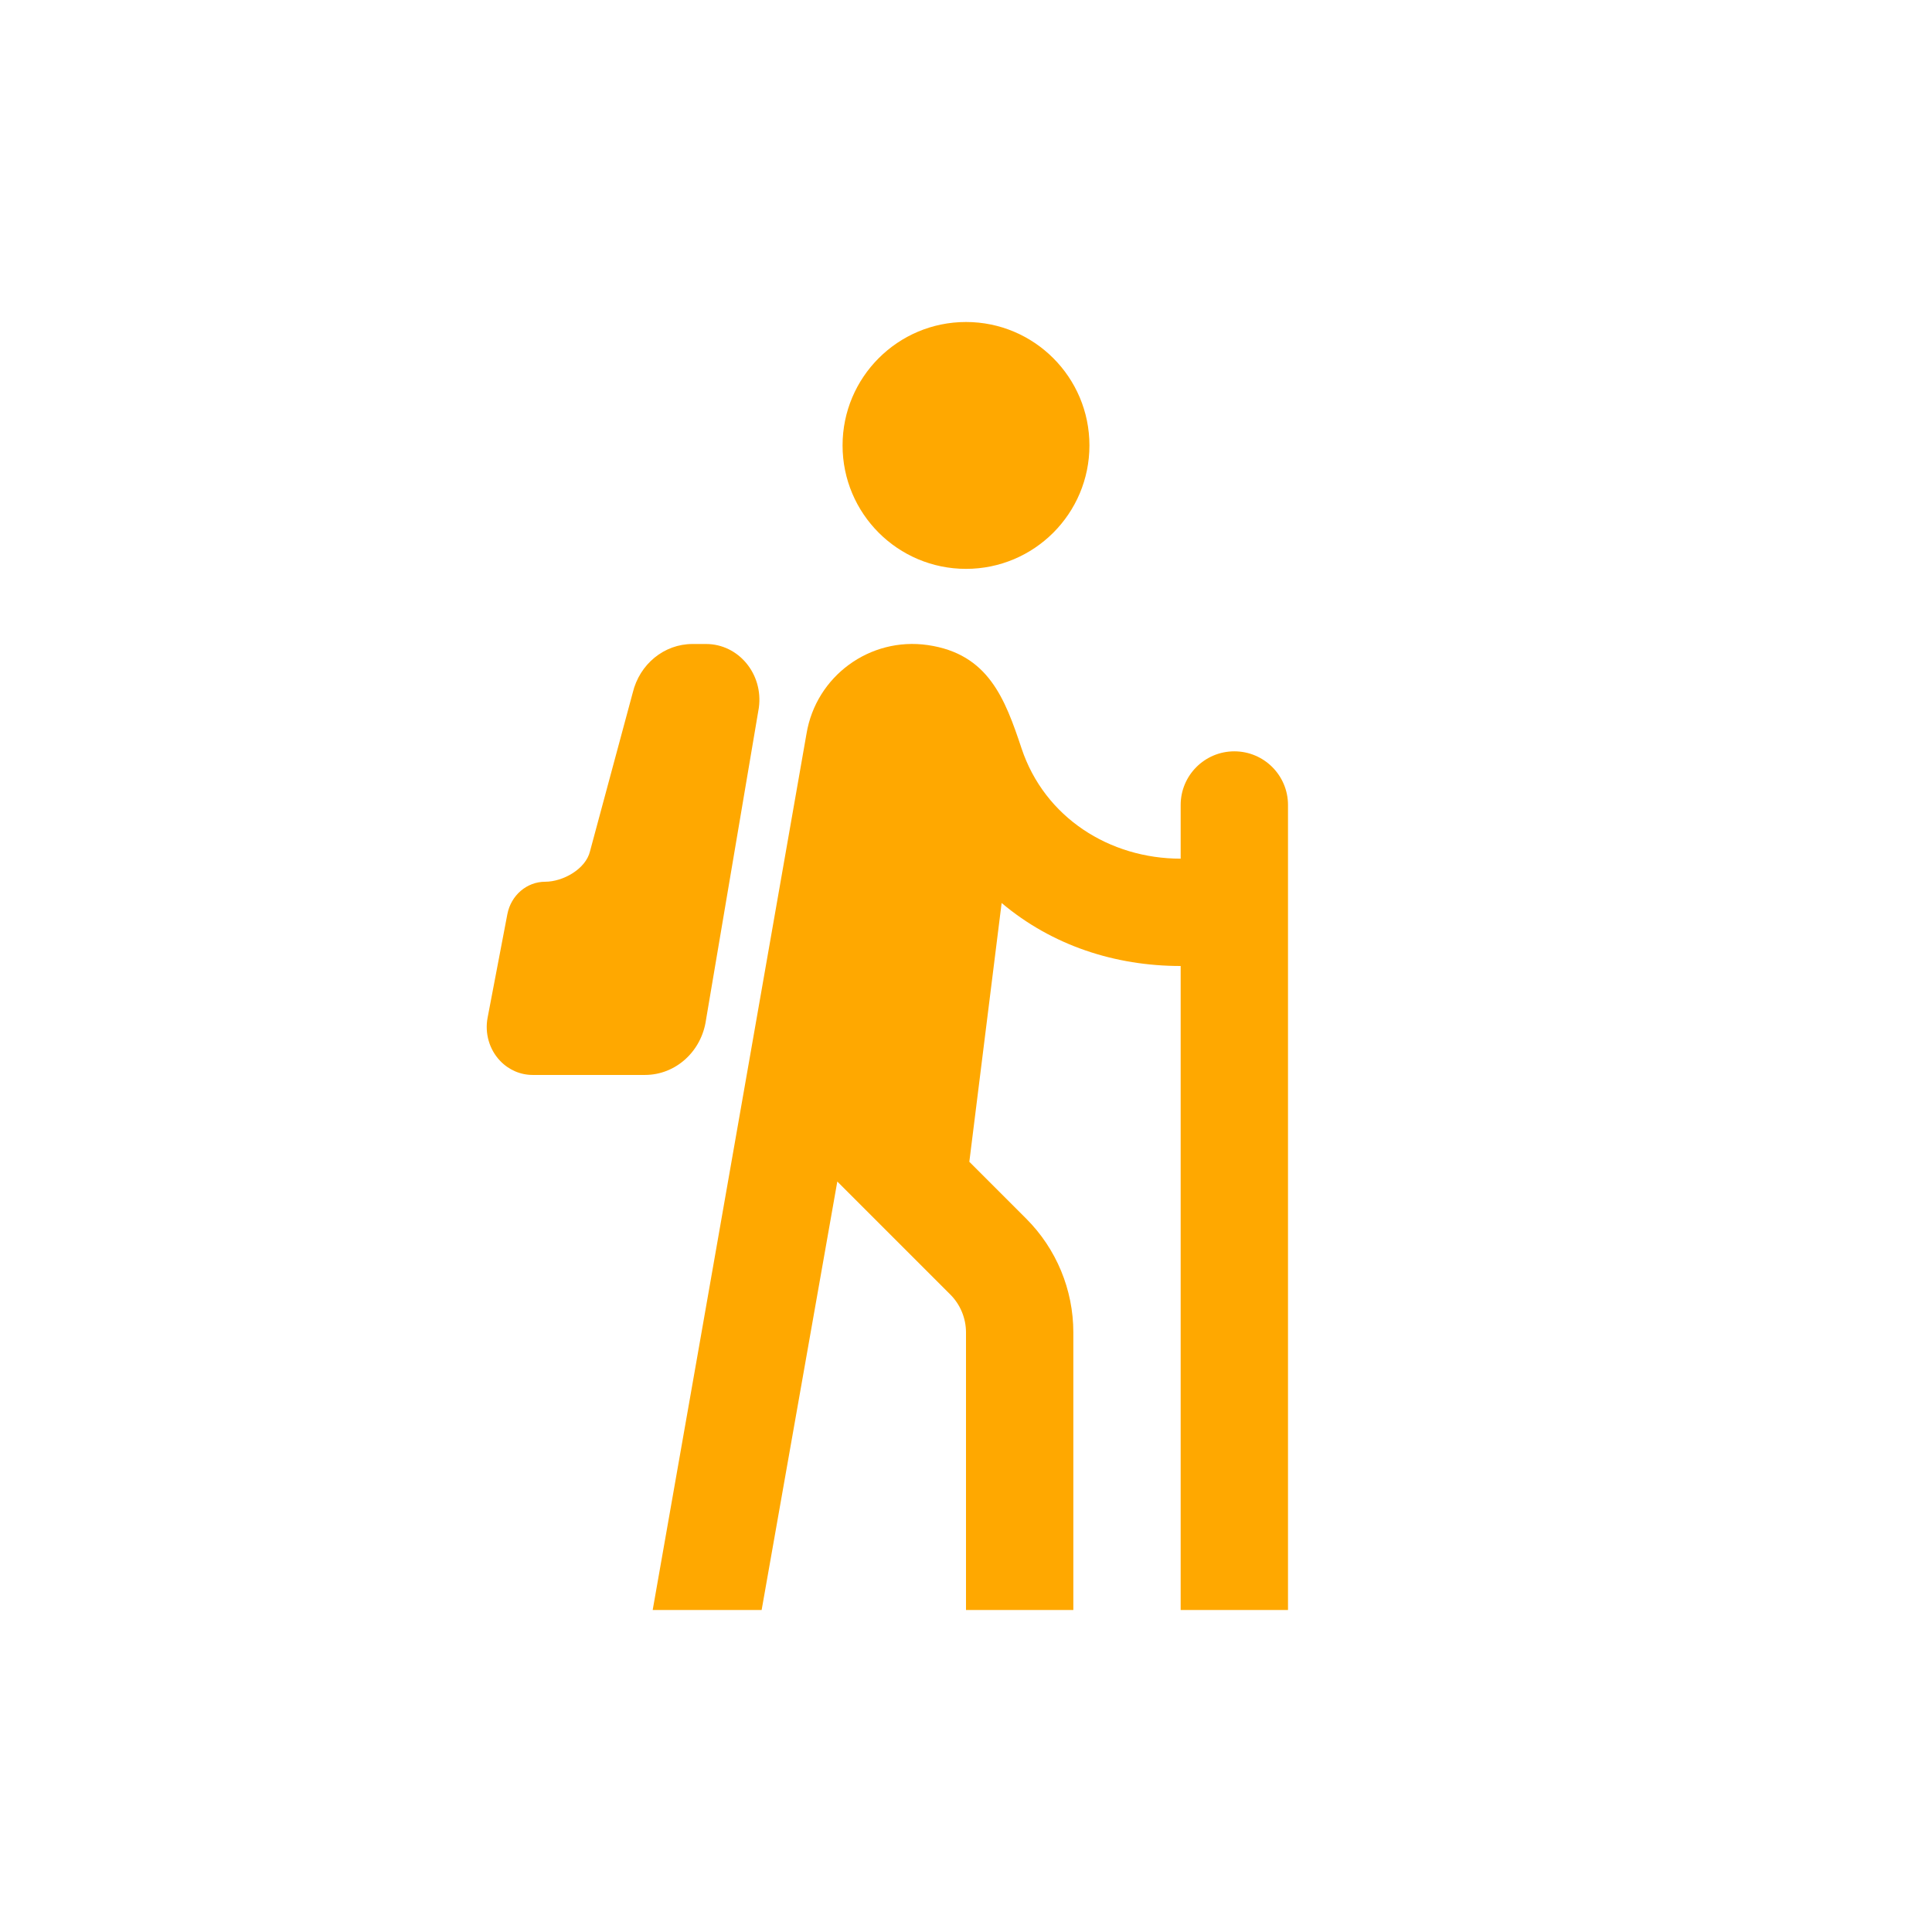
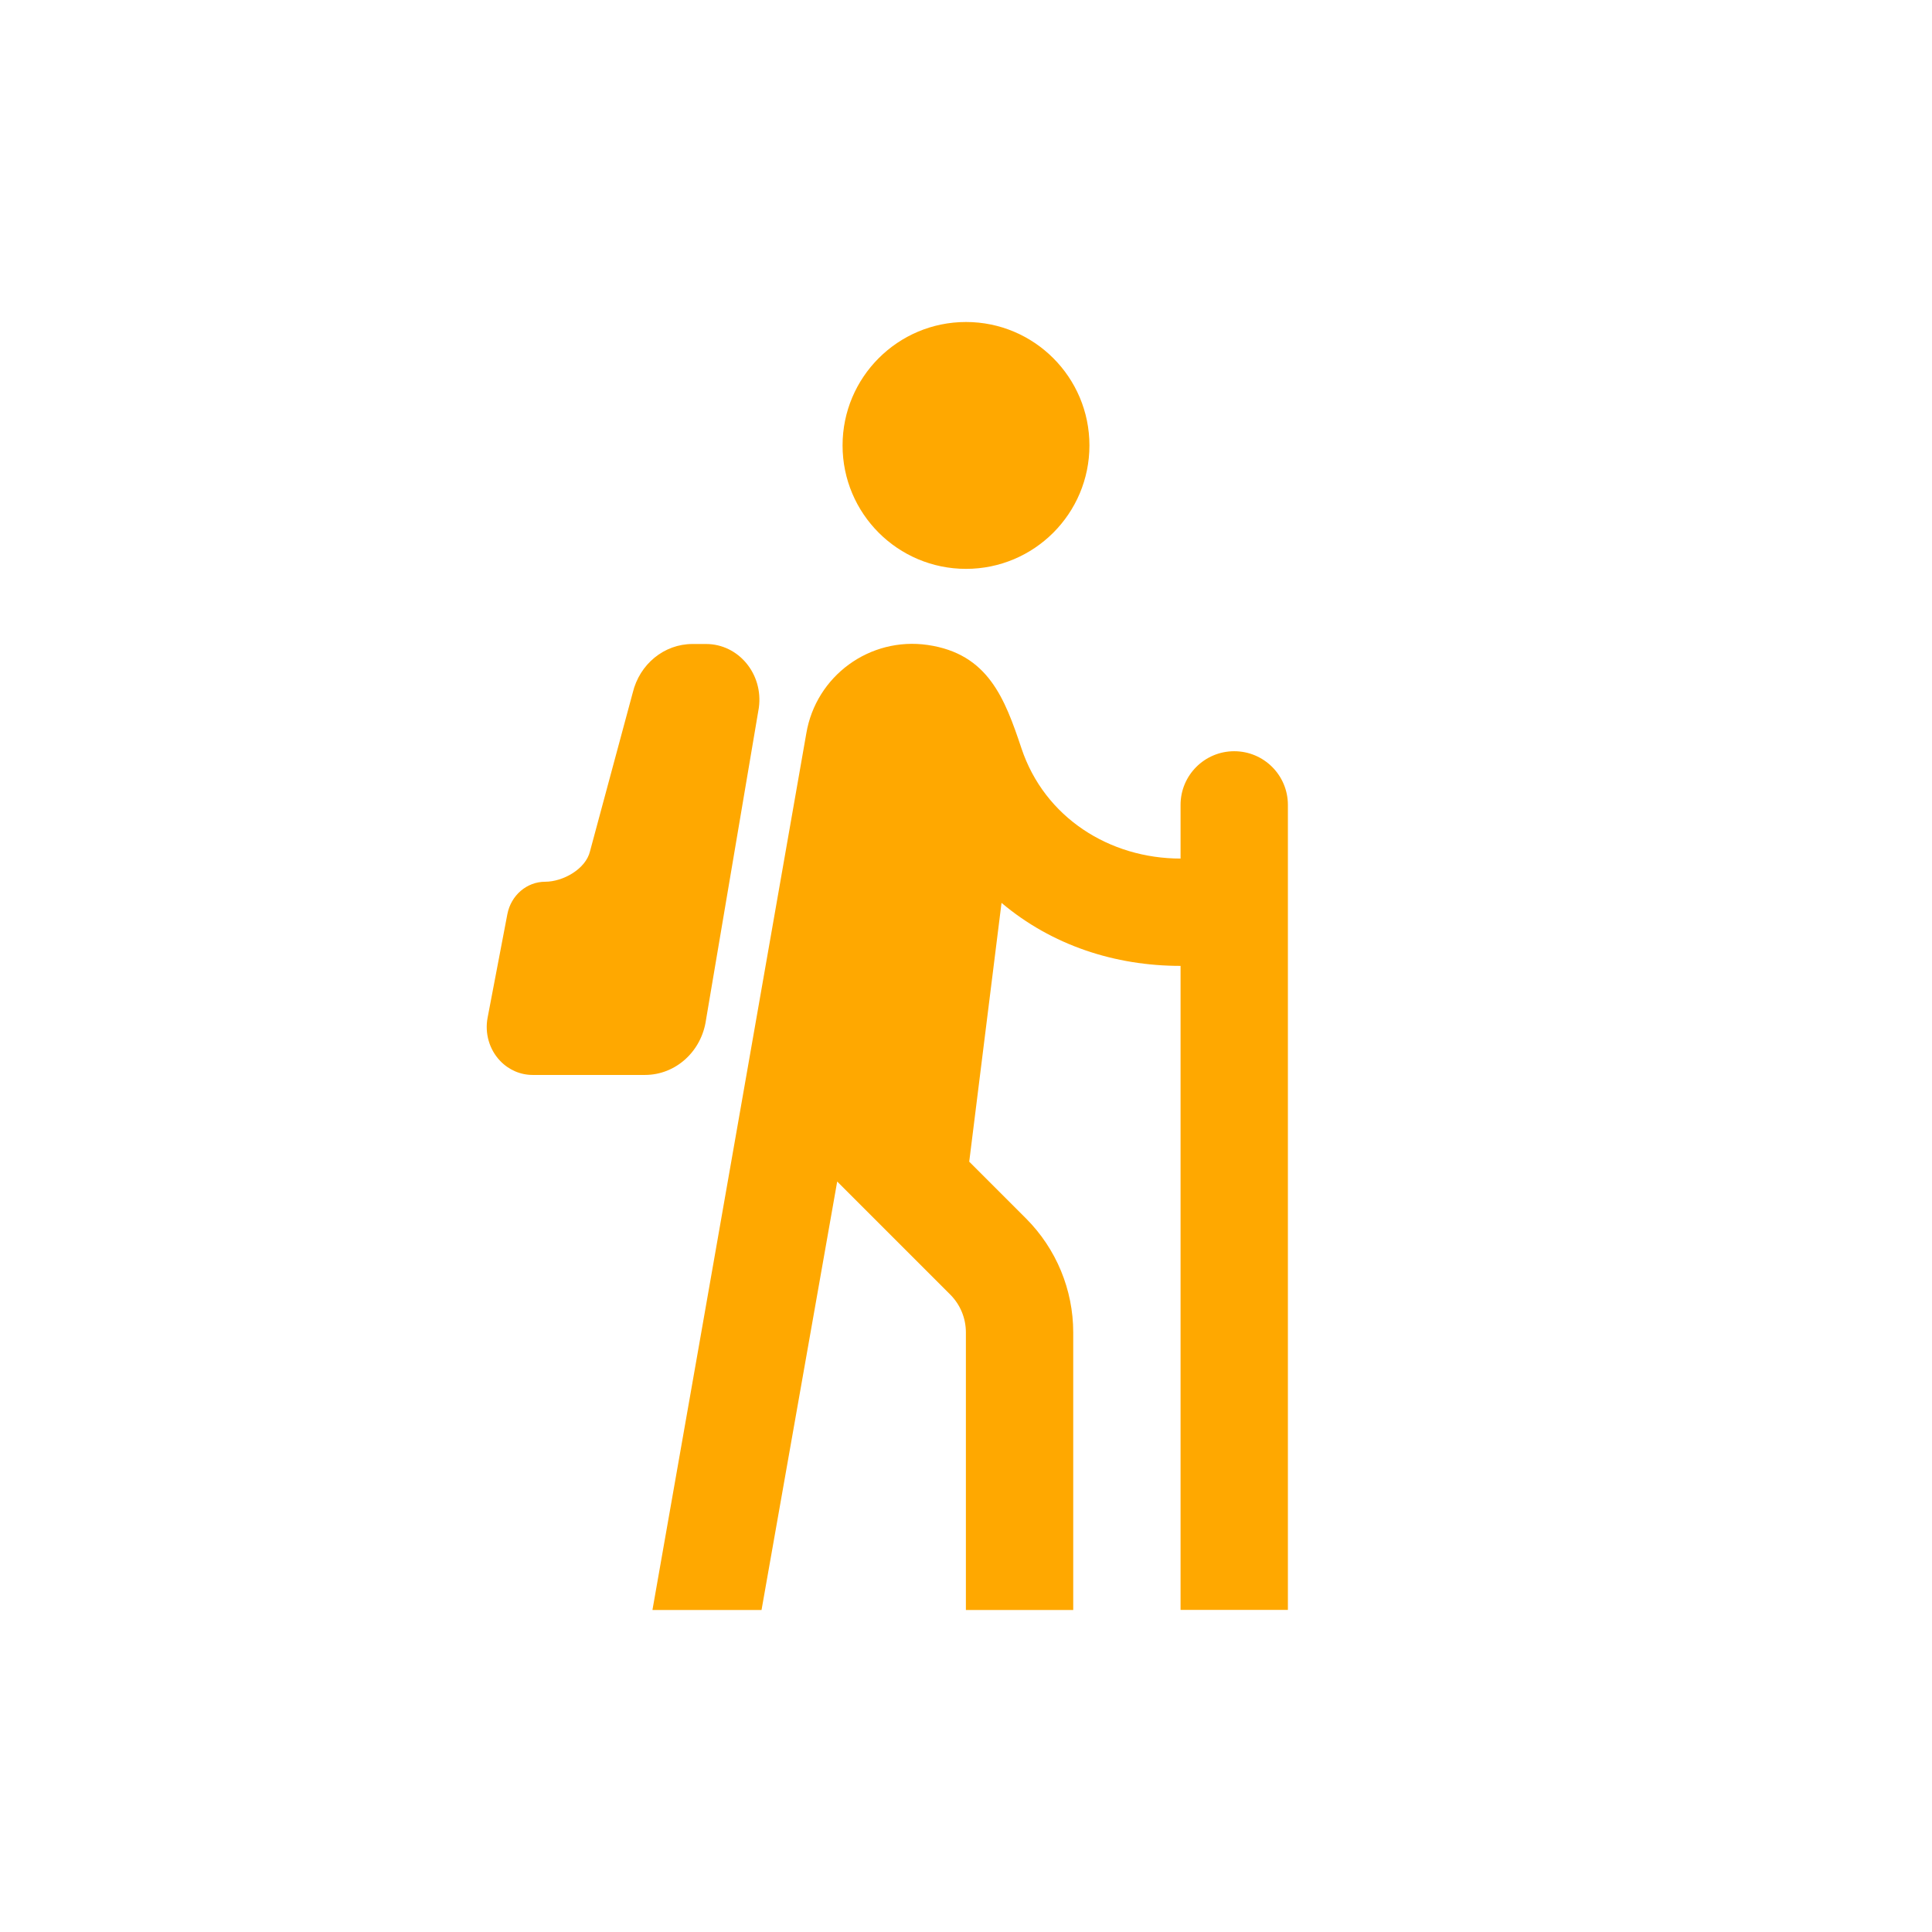
- <svg xmlns="http://www.w3.org/2000/svg" width="18" height="18" viewBox="0 0 18 18" fill="none">
-   <path d="M7.85 4.15C7.85 3.515 8.365 3 9 3C9.635 3 10.15 3.515 10.15 4.15C10.15 4.785 9.635 5.3 9 5.3C8.365 5.3 7.85 4.785 7.85 4.15Z" fill="#ffa800" />
-   <path d="M6.081 15H7.096L7.801 11.008L8.854 12.061C8.947 12.154 9 12.282 9 12.414V15H10V12.414C10 12.016 9.842 11.635 9.561 11.354L9.031 10.824L9.332 8.413C9.802 8.809 10.389 9 11 9L11 15H12L12 7.5C12 7.224 11.776 7 11.5 7C11.224 7 11 7.224 11 7.5L11 8C10.337 8 9.733 7.617 9.518 6.974C9.363 6.508 9.208 6.092 8.644 6.01C8.105 5.932 7.603 6.299 7.514 6.836C7.514 6.836 6.561 12.28 6.081 15Z" fill="#ffa800" />
-   <path d="M4.727 8.517L4.543 9.481C4.515 9.627 4.559 9.779 4.66 9.884C4.74 9.968 4.849 10.015 4.962 10.015H6.009C6.295 10.015 6.537 9.796 6.578 9.5L7.07 6.594C7.113 6.28 6.881 6 6.578 6H6.452C6.188 6 5.959 6.187 5.895 6.454L5.497 7.931C5.457 8.098 5.244 8.215 5.079 8.215C4.908 8.215 4.761 8.341 4.727 8.517Z" fill="#ffa800" />
+ <svg xmlns="http://www.w3.org/2000/svg" width="18" height="18" fill="none" version="1.1" viewBox="0 0 18 18">
+   <g fill="#ffa800">
+     <path d="m7.85 4.15c0-0.635 0.515-1.15 1.15-1.15 0.635 0 1.15 0.515 1.15 1.15s-0.515 1.15-1.15 1.15c-0.635 0-1.15-0.515-1.15-1.15z" />
+     <path d="m6.08 15h1.015l0.705-3.992 1.053 1.053c0.094 0.094 0.146 0.221 0.146 0.353v2.586h1v-2.586c0-0.398-0.158-0.779-0.439-1.061l-0.53-0.53 0.301-2.411c0.47 0.396 1.058 0.587 1.668 0.587v6h1v-7.5c0-0.276-0.224-0.5-0.5-0.5-0.276 0-0.5 0.224-0.5 0.5v0.5c-0.663 0-1.267-0.383-1.482-1.026-0.156-0.467-0.311-0.882-0.874-0.964-0.539-0.078-1.041 0.288-1.131 0.825 0 0-0.953 5.444-1.433 8.164z" />
+     <path d="M4.727 8.517L4.543 9.481C4.515 9.627 4.559 9.779 4.66 9.884C4.74 9.968 4.849 10.015 4.962 10.015H6.009C6.295 10.015 6.537 9.796 6.578 9.5L7.07 6.594C7.113 6.28 6.881 6 6.578 6H6.452C6.188 6 5.959 6.187 5.895 6.454L5.497 7.931C5.457 8.098 5.244 8.215 5.079 8.215C4.908 8.215 4.761 8.341 4.727 8.517Z" />
+   </g>
</svg>
